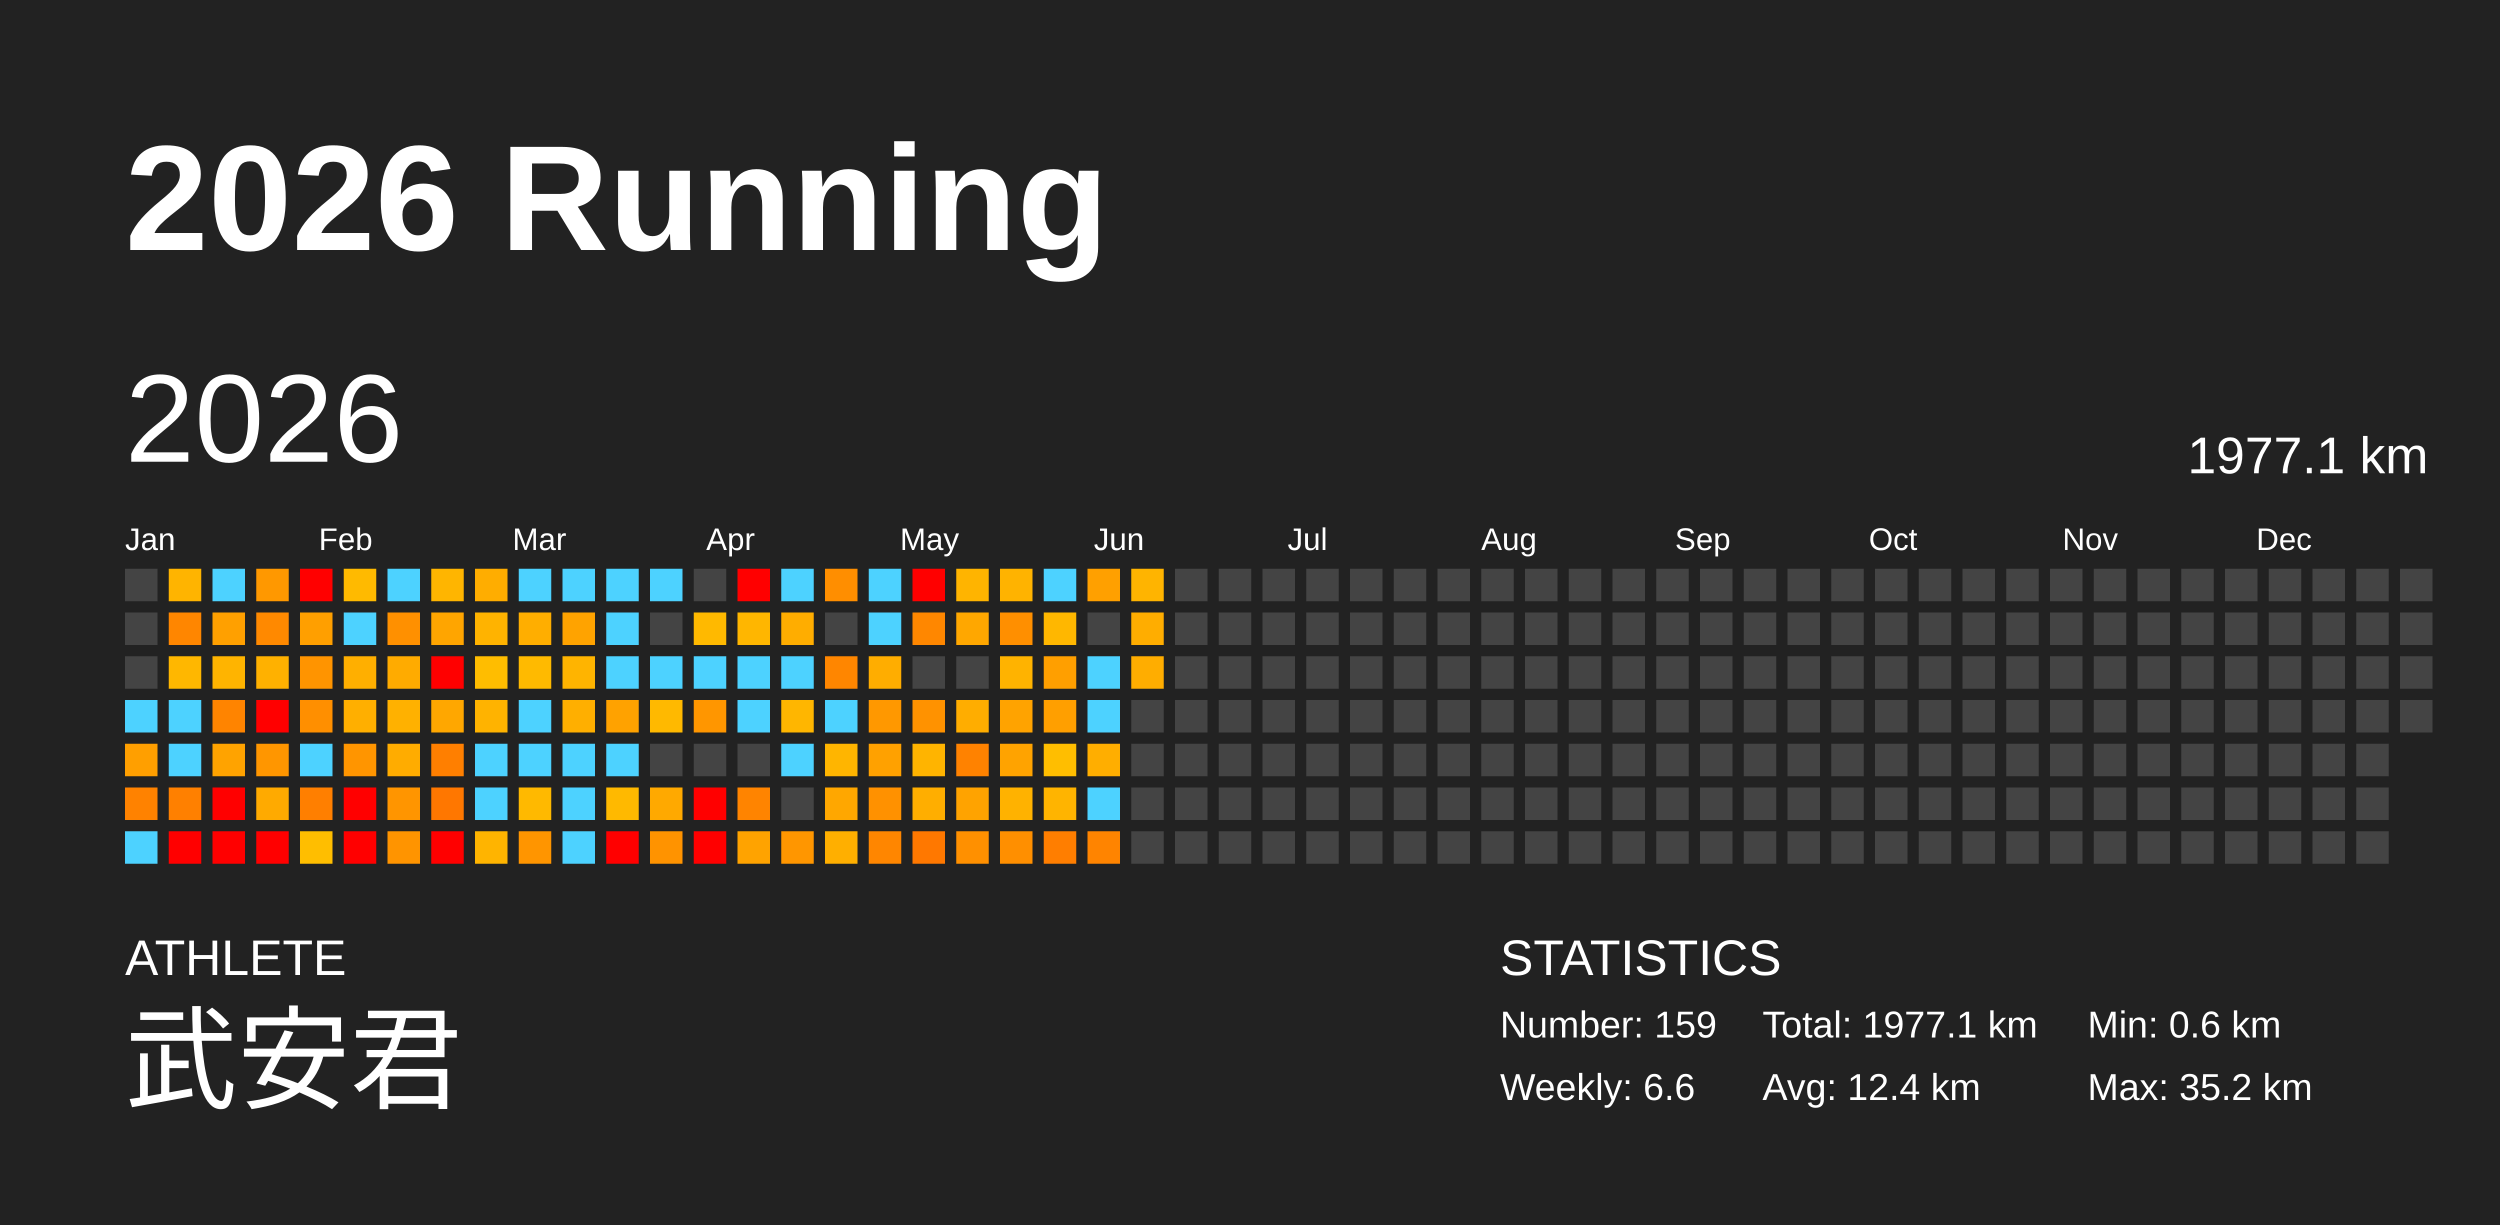
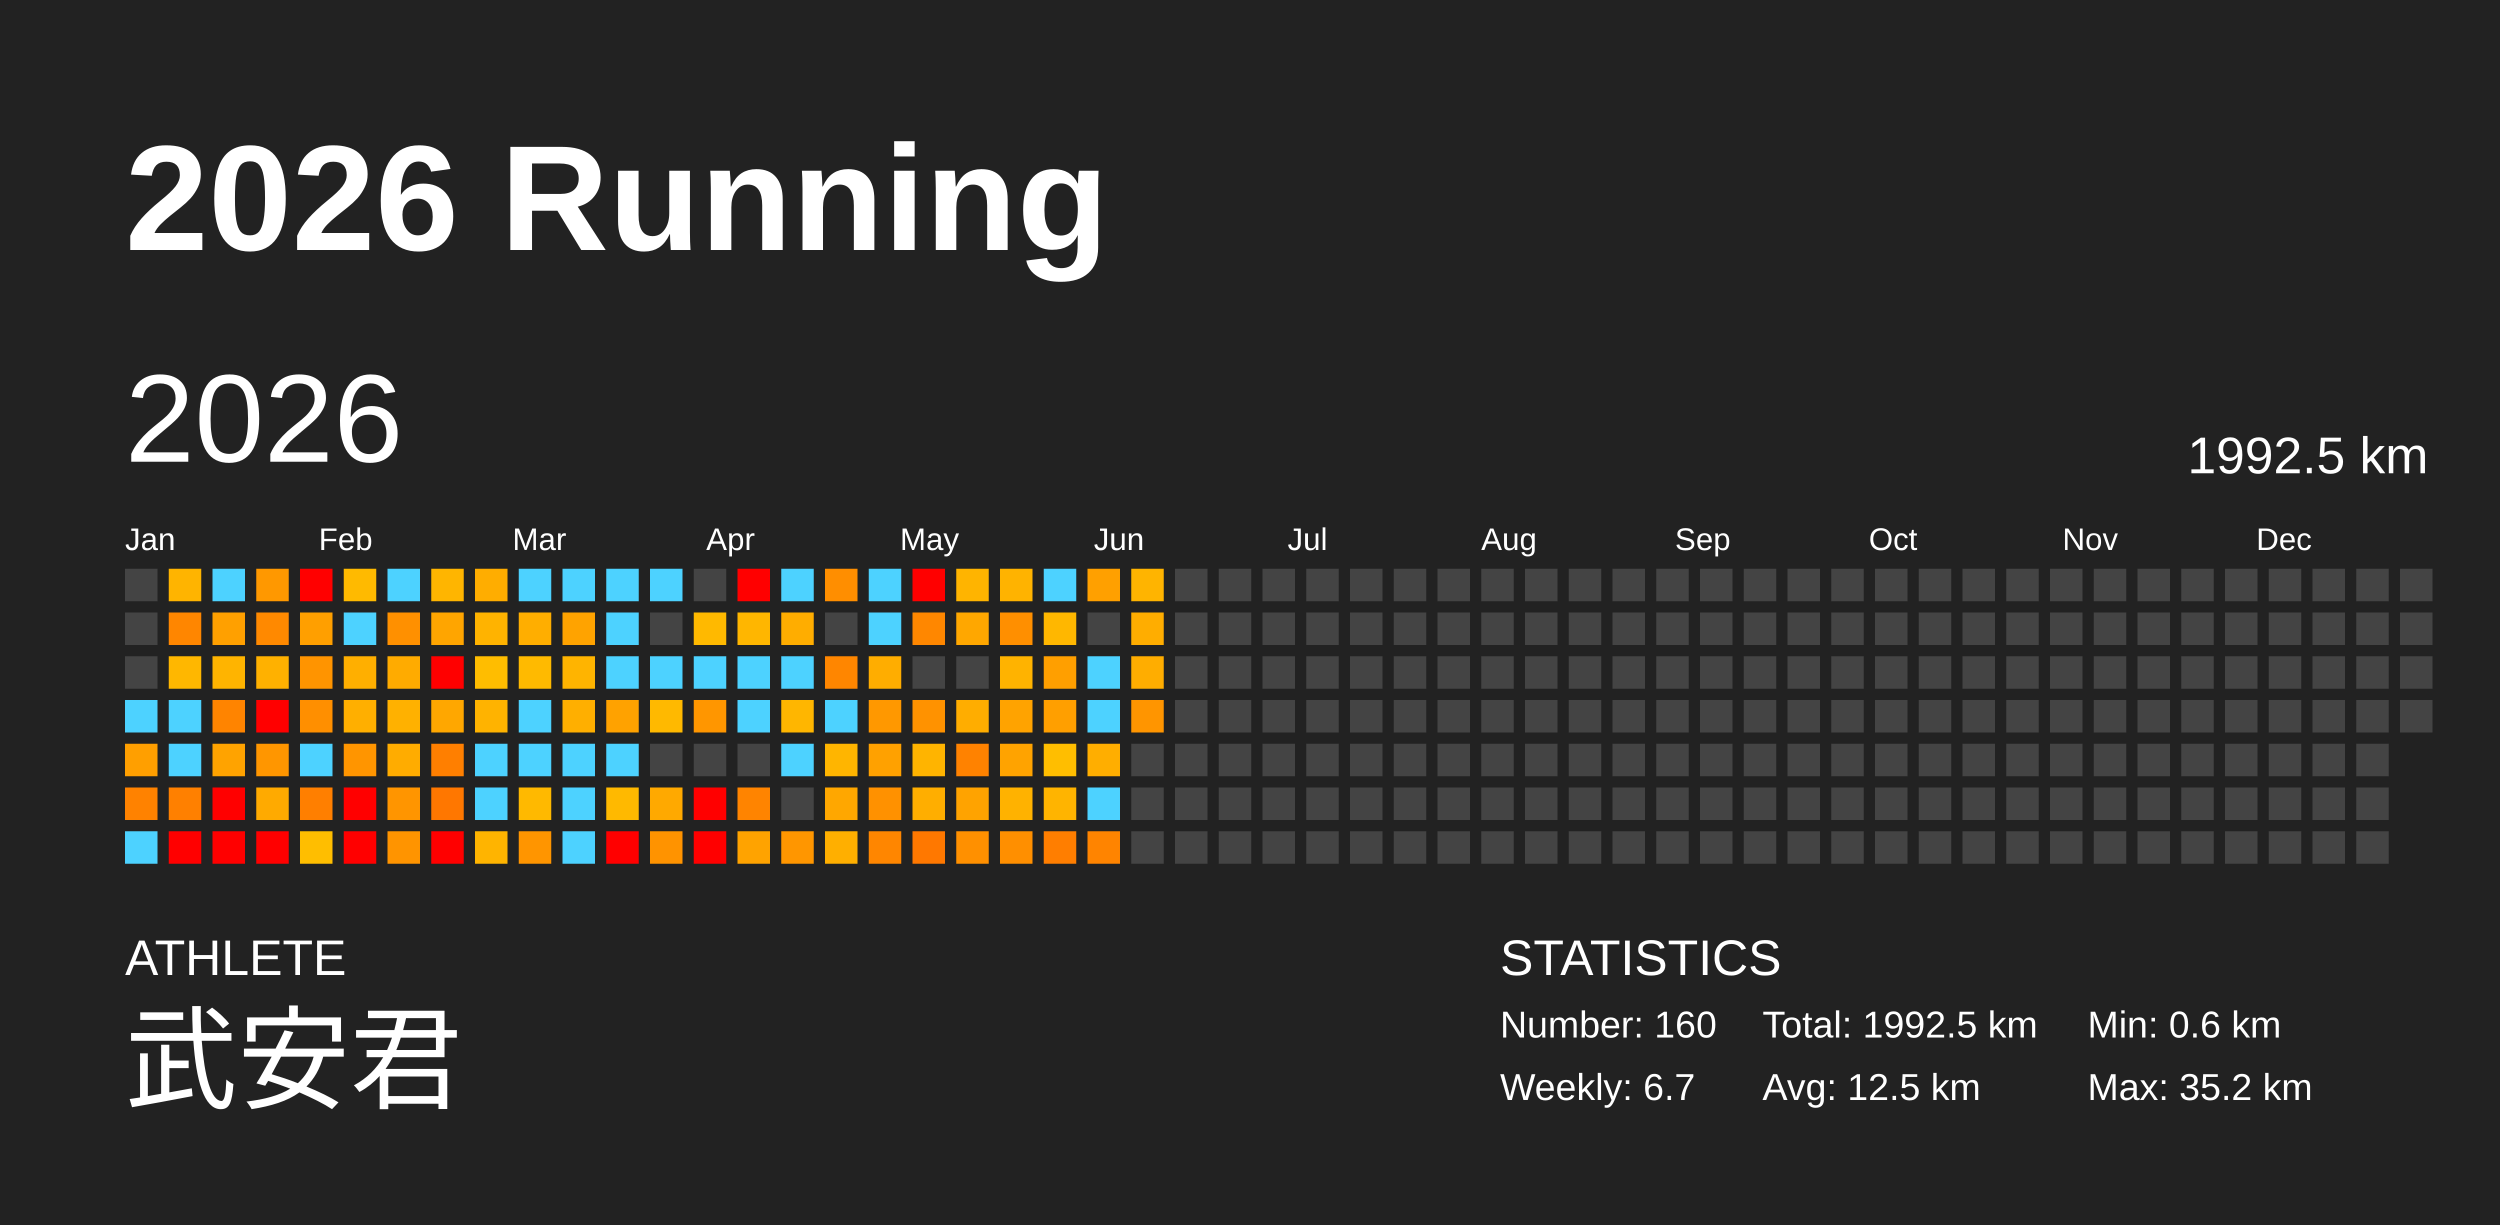
<svg xmlns="http://www.w3.org/2000/svg" baseProfile="full" height="98mm" version="1.1" viewBox="0,0,200,98" width="200mm">
  <defs />
  <rect fill="#222222" height="98" width="200" x="0" y="0" />
  <text fill="#FFFFFF" style="font-size:12px; font-family:Arial; font-weight:bold;" x="10" y="20">2026 Running</text>
  <text fill="#FFFFFF" style="font-size:4px; font-family:Arial" x="10" y="78">ATHLETE</text>
  <text fill="#FFFFFF" style="font-size:9px; font-family:Arial" x="10" y="88">武安君</text>
  <text fill="#FFFFFF" style="font-size:4px; font-family:Arial" x="120" y="78">STATISTICS</text>
-   <text fill="#FFFFFF" style="font-size:3px; font-family:Arial" x="120" y="83">Number: 159</text>
-   <text fill="#FFFFFF" style="font-size:3px; font-family:Arial" x="120" y="88">Weekly: 6.6</text>
-   <text fill="#FFFFFF" style="font-size:3px; font-family:Arial" x="141" y="83">Total: 1977.1 km</text>
-   <text fill="#FFFFFF" style="font-size:3px; font-family:Arial" x="141" y="88">Avg: 12.4 km</text>
+   <text fill="#FFFFFF" style="font-size:3px; font-family:Arial" x="120" y="83">Number: 160</text>
+   <text fill="#FFFFFF" style="font-size:3px; font-family:Arial" x="120" y="88">Weekly: 6.7</text>
+   <text fill="#FFFFFF" style="font-size:3px; font-family:Arial" x="141" y="83">Total: 1992.5 km</text>
+   <text fill="#FFFFFF" style="font-size:3px; font-family:Arial" x="141" y="88">Avg: 12.5 km</text>
  <text fill="#FFFFFF" style="font-size:3px; font-family:Arial" x="167" y="83">Min: 0.6 km</text>
  <text fill="#FFFFFF" style="font-size:3px; font-family:Arial" x="167" y="88">Max: 35.2 km</text>
  <text dominant-baseline="hanging" fill="#FFFFFF" style="font-size:10.0px; font-family:Arial;" x="10" y="30">2026</text>
-   <text dominant-baseline="hanging" fill="#FFFFFF" style="font-size:4.125px; font-family:Arial;" x="175" y="35">1977.1 km</text>
+   <text dominant-baseline="hanging" fill="#FFFFFF" style="font-size:4.125px; font-family:Arial;" x="175" y="35">1992.5 km</text>
  <text fill="#FFFFFF" style="font-size:2.5px; font-family:Arial" x="10.0" y="44">Jan</text>
  <text fill="#FFFFFF" style="font-size:2.5px; font-family:Arial" x="25.5" y="44">Feb</text>
  <text fill="#FFFFFF" style="font-size:2.5px; font-family:Arial" x="41.0" y="44">Mar</text>
  <text fill="#FFFFFF" style="font-size:2.5px; font-family:Arial" x="56.5" y="44">Apr</text>
  <text fill="#FFFFFF" style="font-size:2.5px; font-family:Arial" x="72.0" y="44">May</text>
  <text fill="#FFFFFF" style="font-size:2.5px; font-family:Arial" x="87.5" y="44">Jun</text>
  <text fill="#FFFFFF" style="font-size:2.5px; font-family:Arial" x="103.0" y="44">Jul</text>
  <text fill="#FFFFFF" style="font-size:2.5px; font-family:Arial" x="118.5" y="44">Aug</text>
  <text fill="#FFFFFF" style="font-size:2.5px; font-family:Arial" x="134.0" y="44">Sep</text>
  <text fill="#FFFFFF" style="font-size:2.5px; font-family:Arial" x="149.5" y="44">Oct</text>
  <text fill="#FFFFFF" style="font-size:2.5px; font-family:Arial" x="165.0" y="44">Nov</text>
  <text fill="#FFFFFF" style="font-size:2.5px; font-family:Arial" x="180.5" y="44">Dec</text>
  <rect fill="#444444" height="2.6" width="2.6" x="10.0" y="45.5" />
  <rect fill="#444444" height="2.6" width="2.6" x="10.0" y="49.0" />
  <rect fill="#444444" height="2.6" width="2.6" x="10.0" y="52.5" />
  <rect fill="#4dd2ff" height="2.6" width="2.6" x="10.0" y="56.0" />
  <rect fill="#ff9f00" height="2.6" width="2.6" x="10.0" y="59.5" />
  <rect fill="#ff8200" height="2.6" width="2.6" x="10.0" y="63.0" />
  <rect fill="#4dd2ff" height="2.6" width="2.6" x="10.0" y="66.5" />
  <rect fill="#ffb400" height="2.6" width="2.6" x="13.5" y="45.5" />
  <rect fill="#ff8600" height="2.6" width="2.6" x="13.5" y="49.0" />
  <rect fill="#ffb700" height="2.6" width="2.6" x="13.5" y="52.5" />
  <rect fill="#4dd2ff" height="2.6" width="2.6" x="13.5" y="56.0" />
  <rect fill="#4dd2ff" height="2.6" width="2.6" x="13.5" y="59.5" />
  <rect fill="#ff8000" height="2.6" width="2.6" x="13.5" y="63.0" />
  <rect fill="red" height="2.6" width="2.6" x="13.5" y="66.5" />
  <rect fill="#4dd2ff" height="2.6" width="2.6" x="17.0" y="45.5" />
  <rect fill="#ffa000" height="2.6" width="2.6" x="17.0" y="49.0" />
  <rect fill="#ffb400" height="2.6" width="2.6" x="17.0" y="52.5" />
  <rect fill="#ff8400" height="2.6" width="2.6" x="17.0" y="56.0" />
  <rect fill="#ffa300" height="2.6" width="2.6" x="17.0" y="59.5" />
  <rect fill="red" height="2.6" width="2.6" x="17.0" y="63.0" />
  <rect fill="red" height="2.6" width="2.6" x="17.0" y="66.5" />
  <rect fill="#ff9800" height="2.6" width="2.6" x="20.5" y="45.5" />
  <rect fill="#ff8900" height="2.6" width="2.6" x="20.5" y="49.0" />
  <rect fill="#ffb100" height="2.6" width="2.6" x="20.5" y="52.5" />
  <rect fill="red" height="2.6" width="2.6" x="20.5" y="56.0" />
  <rect fill="#ff9600" height="2.6" width="2.6" x="20.5" y="59.5" />
  <rect fill="#ffaa00" height="2.6" width="2.6" x="20.5" y="63.0" />
  <rect fill="red" height="2.6" width="2.6" x="20.5" y="66.5" />
  <rect fill="red" height="2.6" width="2.6" x="24.0" y="45.5" />
  <rect fill="#ff9f00" height="2.6" width="2.6" x="24.0" y="49.0" />
  <rect fill="#ff9400" height="2.6" width="2.6" x="24.0" y="52.5" />
  <rect fill="#ff8f00" height="2.6" width="2.6" x="24.0" y="56.0" />
  <rect fill="#4dd2ff" height="2.6" width="2.6" x="24.0" y="59.5" />
  <rect fill="#ff7f00" height="2.6" width="2.6" x="24.0" y="63.0" />
  <rect fill="#ffbe00" height="2.6" width="2.6" x="24.0" y="66.5" />
  <rect fill="#ffba00" height="2.6" width="2.6" x="27.5" y="45.5" />
  <rect fill="#4dd2ff" height="2.6" width="2.6" x="27.5" y="49.0" />
  <rect fill="#ffaf00" height="2.6" width="2.6" x="27.5" y="52.5" />
  <rect fill="#ffaf00" height="2.6" width="2.6" x="27.5" y="56.0" />
  <rect fill="#ff9500" height="2.6" width="2.6" x="27.5" y="59.5" />
  <rect fill="red" height="2.6" width="2.6" x="27.5" y="63.0" />
  <rect fill="red" height="2.6" width="2.6" x="27.5" y="66.5" />
  <rect fill="#4dd2ff" height="2.6" width="2.6" x="31.0" y="45.5" />
  <rect fill="#ff9000" height="2.6" width="2.6" x="31.0" y="49.0" />
  <rect fill="#ffab00" height="2.6" width="2.6" x="31.0" y="52.5" />
  <rect fill="#ffb100" height="2.6" width="2.6" x="31.0" y="56.0" />
  <rect fill="#ffac00" height="2.6" width="2.6" x="31.0" y="59.5" />
  <rect fill="#ff9500" height="2.6" width="2.6" x="31.0" y="63.0" />
  <rect fill="#ff9400" height="2.6" width="2.6" x="31.0" y="66.5" />
  <rect fill="#ffb500" height="2.6" width="2.6" x="34.5" y="45.5" />
  <rect fill="#ffa500" height="2.6" width="2.6" x="34.5" y="49.0" />
  <rect fill="red" height="2.6" width="2.6" x="34.5" y="52.5" />
  <rect fill="#ffa700" height="2.6" width="2.6" x="34.5" y="56.0" />
  <rect fill="#ff7f00" height="2.6" width="2.6" x="34.5" y="59.5" />
  <rect fill="#ff7700" height="2.6" width="2.6" x="34.5" y="63.0" />
  <rect fill="red" height="2.6" width="2.6" x="34.5" y="66.5" />
  <rect fill="#ffad00" height="2.6" width="2.6" x="38.0" y="45.5" />
  <rect fill="#ffb300" height="2.6" width="2.6" x="38.0" y="49.0" />
  <rect fill="#ffbd00" height="2.6" width="2.6" x="38.0" y="52.5" />
  <rect fill="#ffb300" height="2.6" width="2.6" x="38.0" y="56.0" />
  <rect fill="#4dd2ff" height="2.6" width="2.6" x="38.0" y="59.5" />
  <rect fill="#4dd2ff" height="2.6" width="2.6" x="38.0" y="63.0" />
  <rect fill="#ffb400" height="2.6" width="2.6" x="38.0" y="66.5" />
  <rect fill="#4dd2ff" height="2.6" width="2.6" x="41.5" y="45.5" />
  <rect fill="#ffae00" height="2.6" width="2.6" x="41.5" y="49.0" />
  <rect fill="#ffba00" height="2.6" width="2.6" x="41.5" y="52.5" />
  <rect fill="#4dd2ff" height="2.6" width="2.6" x="41.5" y="56.0" />
  <rect fill="#4dd2ff" height="2.6" width="2.6" x="41.5" y="59.5" />
  <rect fill="#ffb900" height="2.6" width="2.6" x="41.5" y="63.0" />
  <rect fill="#ff9500" height="2.6" width="2.6" x="41.5" y="66.5" />
  <rect fill="#4dd2ff" height="2.6" width="2.6" x="45.0" y="45.5" />
  <rect fill="#ffa300" height="2.6" width="2.6" x="45.0" y="49.0" />
  <rect fill="#ffb400" height="2.6" width="2.6" x="45.0" y="52.5" />
  <rect fill="#ffaf00" height="2.6" width="2.6" x="45.0" y="56.0" />
  <rect fill="#4dd2ff" height="2.6" width="2.6" x="45.0" y="59.5" />
  <rect fill="#4dd2ff" height="2.6" width="2.6" x="45.0" y="63.0" />
  <rect fill="#4dd2ff" height="2.6" width="2.6" x="45.0" y="66.5" />
  <rect fill="#4dd2ff" height="2.6" width="2.6" x="48.5" y="45.5" />
  <rect fill="#4dd2ff" height="2.6" width="2.6" x="48.5" y="49.0" />
  <rect fill="#4dd2ff" height="2.6" width="2.6" x="48.5" y="52.5" />
  <rect fill="#ffa200" height="2.6" width="2.6" x="48.5" y="56.0" />
  <rect fill="#4dd2ff" height="2.6" width="2.6" x="48.5" y="59.5" />
  <rect fill="#ffb900" height="2.6" width="2.6" x="48.5" y="63.0" />
  <rect fill="red" height="2.6" width="2.6" x="48.5" y="66.5" />
  <rect fill="#4dd2ff" height="2.6" width="2.6" x="52.0" y="45.5" />
  <rect fill="#444444" height="2.6" width="2.6" x="52.0" y="49.0" />
  <rect fill="#4dd2ff" height="2.6" width="2.6" x="52.0" y="52.5" />
  <rect fill="#ffb900" height="2.6" width="2.6" x="52.0" y="56.0" />
  <rect fill="#444444" height="2.6" width="2.6" x="52.0" y="59.5" />
  <rect fill="#ffa900" height="2.6" width="2.6" x="52.0" y="63.0" />
  <rect fill="#ff9300" height="2.6" width="2.6" x="52.0" y="66.5" />
  <rect fill="#444444" height="2.6" width="2.6" x="55.5" y="45.5" />
  <rect fill="#ffb900" height="2.6" width="2.6" x="55.5" y="49.0" />
  <rect fill="#4dd2ff" height="2.6" width="2.6" x="55.5" y="52.5" />
  <rect fill="#ff9600" height="2.6" width="2.6" x="55.5" y="56.0" />
  <rect fill="#444444" height="2.6" width="2.6" x="55.5" y="59.5" />
  <rect fill="red" height="2.6" width="2.6" x="55.5" y="63.0" />
  <rect fill="red" height="2.6" width="2.6" x="55.5" y="66.5" />
  <rect fill="red" height="2.6" width="2.6" x="59.0" y="45.5" />
  <rect fill="#ffb600" height="2.6" width="2.6" x="59.0" y="49.0" />
  <rect fill="#4dd2ff" height="2.6" width="2.6" x="59.0" y="52.5" />
  <rect fill="#4dd2ff" height="2.6" width="2.6" x="59.0" y="56.0" />
  <rect fill="#444444" height="2.6" width="2.6" x="59.0" y="59.5" />
  <rect fill="#ff8400" height="2.6" width="2.6" x="59.0" y="63.0" />
  <rect fill="#ffa300" height="2.6" width="2.6" x="59.0" y="66.5" />
  <rect fill="#4dd2ff" height="2.6" width="2.6" x="62.5" y="45.5" />
  <rect fill="#ffad00" height="2.6" width="2.6" x="62.5" y="49.0" />
  <rect fill="#4dd2ff" height="2.6" width="2.6" x="62.5" y="52.5" />
  <rect fill="#ffb600" height="2.6" width="2.6" x="62.5" y="56.0" />
  <rect fill="#4dd2ff" height="2.6" width="2.6" x="62.5" y="59.5" />
  <rect fill="#444444" height="2.6" width="2.6" x="62.5" y="63.0" />
  <rect fill="#ff9600" height="2.6" width="2.6" x="62.5" y="66.5" />
  <rect fill="#ff8e00" height="2.6" width="2.6" x="66.0" y="45.5" />
  <rect fill="#444444" height="2.6" width="2.6" x="66.0" y="49.0" />
  <rect fill="#ff8600" height="2.6" width="2.6" x="66.0" y="52.5" />
  <rect fill="#4dd2ff" height="2.6" width="2.6" x="66.0" y="56.0" />
  <rect fill="#ffb500" height="2.6" width="2.6" x="66.0" y="59.5" />
  <rect fill="#ffa700" height="2.6" width="2.6" x="66.0" y="63.0" />
  <rect fill="#ffaf00" height="2.6" width="2.6" x="66.0" y="66.5" />
  <rect fill="#4dd2ff" height="2.6" width="2.6" x="69.5" y="45.5" />
  <rect fill="#4dd2ff" height="2.6" width="2.6" x="69.5" y="49.0" />
  <rect fill="#ffad00" height="2.6" width="2.6" x="69.5" y="52.5" />
  <rect fill="#ff9800" height="2.6" width="2.6" x="69.5" y="56.0" />
  <rect fill="#ffa100" height="2.6" width="2.6" x="69.5" y="59.5" />
  <rect fill="#ff9100" height="2.6" width="2.6" x="69.5" y="63.0" />
  <rect fill="#ff8600" height="2.6" width="2.6" x="69.5" y="66.5" />
  <rect fill="red" height="2.6" width="2.6" x="73.0" y="45.5" />
  <rect fill="#ff8700" height="2.6" width="2.6" x="73.0" y="49.0" />
  <rect fill="#444444" height="2.6" width="2.6" x="73.0" y="52.5" />
  <rect fill="#ff9200" height="2.6" width="2.6" x="73.0" y="56.0" />
  <rect fill="#ffb400" height="2.6" width="2.6" x="73.0" y="59.5" />
  <rect fill="#ffae00" height="2.6" width="2.6" x="73.0" y="63.0" />
  <rect fill="#ff7800" height="2.6" width="2.6" x="73.0" y="66.5" />
  <rect fill="#ffb400" height="2.6" width="2.6" x="76.5" y="45.5" />
  <rect fill="#ffa700" height="2.6" width="2.6" x="76.5" y="49.0" />
  <rect fill="#444444" height="2.6" width="2.6" x="76.5" y="52.5" />
  <rect fill="#ffad00" height="2.6" width="2.6" x="76.5" y="56.0" />
  <rect fill="#ff8200" height="2.6" width="2.6" x="76.5" y="59.5" />
  <rect fill="#ffa300" height="2.6" width="2.6" x="76.5" y="63.0" />
  <rect fill="#ff9000" height="2.6" width="2.6" x="76.5" y="66.5" />
  <rect fill="#ffb300" height="2.6" width="2.6" x="80.0" y="45.5" />
  <rect fill="#ff8f00" height="2.6" width="2.6" x="80.0" y="49.0" />
  <rect fill="#ffb300" height="2.6" width="2.6" x="80.0" y="52.5" />
  <rect fill="#ffa300" height="2.6" width="2.6" x="80.0" y="56.0" />
  <rect fill="#ffa300" height="2.6" width="2.6" x="80.0" y="59.5" />
  <rect fill="#ffb200" height="2.6" width="2.6" x="80.0" y="63.0" />
  <rect fill="#ff8f00" height="2.6" width="2.6" x="80.0" y="66.5" />
  <rect fill="#4dd2ff" height="2.6" width="2.6" x="83.5" y="45.5" />
  <rect fill="#ffb700" height="2.6" width="2.6" x="83.5" y="49.0" />
  <rect fill="#ff9f00" height="2.6" width="2.6" x="83.5" y="52.5" />
  <rect fill="#ff9f00" height="2.6" width="2.6" x="83.5" y="56.0" />
  <rect fill="#ffbe00" height="2.6" width="2.6" x="83.5" y="59.5" />
  <rect fill="#ffb400" height="2.6" width="2.6" x="83.5" y="63.0" />
  <rect fill="#ff7e00" height="2.6" width="2.6" x="83.5" y="66.5" />
  <rect fill="#ffa000" height="2.6" width="2.6" x="87.0" y="45.5" />
  <rect fill="#444444" height="2.6" width="2.6" x="87.0" y="49.0" />
  <rect fill="#4dd2ff" height="2.6" width="2.6" x="87.0" y="52.5" />
  <rect fill="#4dd2ff" height="2.6" width="2.6" x="87.0" y="56.0" />
  <rect fill="#ffae00" height="2.6" width="2.6" x="87.0" y="59.5" />
  <rect fill="#4dd2ff" height="2.6" width="2.6" x="87.0" y="63.0" />
  <rect fill="#ff8400" height="2.6" width="2.6" x="87.0" y="66.5" />
  <rect fill="#ffb400" height="2.6" width="2.6" x="90.5" y="45.5" />
  <rect fill="#ffad00" height="2.6" width="2.6" x="90.5" y="49.0" />
  <rect fill="#ffad00" height="2.6" width="2.6" x="90.5" y="52.5" />
-   <rect fill="#444444" height="2.6" width="2.6" x="90.5" y="56.0" />
+   <rect fill="#ff9500" height="2.6" width="2.6" x="90.5" y="56.0" />
  <rect fill="#444444" height="2.6" width="2.6" x="90.5" y="59.5" />
  <rect fill="#444444" height="2.6" width="2.6" x="90.5" y="63.0" />
  <rect fill="#444444" height="2.6" width="2.6" x="90.5" y="66.5" />
  <rect fill="#444444" height="2.6" width="2.6" x="94.0" y="45.5" />
  <rect fill="#444444" height="2.6" width="2.6" x="94.0" y="49.0" />
  <rect fill="#444444" height="2.6" width="2.6" x="94.0" y="52.5" />
  <rect fill="#444444" height="2.6" width="2.6" x="94.0" y="56.0" />
  <rect fill="#444444" height="2.6" width="2.6" x="94.0" y="59.5" />
  <rect fill="#444444" height="2.6" width="2.6" x="94.0" y="63.0" />
  <rect fill="#444444" height="2.6" width="2.6" x="94.0" y="66.5" />
  <rect fill="#444444" height="2.6" width="2.6" x="97.5" y="45.5" />
  <rect fill="#444444" height="2.6" width="2.6" x="97.5" y="49.0" />
  <rect fill="#444444" height="2.6" width="2.6" x="97.5" y="52.5" />
  <rect fill="#444444" height="2.6" width="2.6" x="97.5" y="56.0" />
  <rect fill="#444444" height="2.6" width="2.6" x="97.5" y="59.5" />
  <rect fill="#444444" height="2.6" width="2.6" x="97.5" y="63.0" />
  <rect fill="#444444" height="2.6" width="2.6" x="97.5" y="66.5" />
  <rect fill="#444444" height="2.6" width="2.6" x="101.0" y="45.5" />
  <rect fill="#444444" height="2.6" width="2.6" x="101.0" y="49.0" />
  <rect fill="#444444" height="2.6" width="2.6" x="101.0" y="52.5" />
  <rect fill="#444444" height="2.6" width="2.6" x="101.0" y="56.0" />
  <rect fill="#444444" height="2.6" width="2.6" x="101.0" y="59.5" />
  <rect fill="#444444" height="2.6" width="2.6" x="101.0" y="63.0" />
  <rect fill="#444444" height="2.6" width="2.6" x="101.0" y="66.5" />
  <rect fill="#444444" height="2.6" width="2.6" x="104.5" y="45.5" />
  <rect fill="#444444" height="2.6" width="2.6" x="104.5" y="49.0" />
  <rect fill="#444444" height="2.6" width="2.6" x="104.5" y="52.5" />
  <rect fill="#444444" height="2.6" width="2.6" x="104.5" y="56.0" />
  <rect fill="#444444" height="2.6" width="2.6" x="104.5" y="59.5" />
  <rect fill="#444444" height="2.6" width="2.6" x="104.5" y="63.0" />
  <rect fill="#444444" height="2.6" width="2.6" x="104.5" y="66.5" />
  <rect fill="#444444" height="2.6" width="2.6" x="108.0" y="45.5" />
  <rect fill="#444444" height="2.6" width="2.6" x="108.0" y="49.0" />
  <rect fill="#444444" height="2.6" width="2.6" x="108.0" y="52.5" />
  <rect fill="#444444" height="2.6" width="2.6" x="108.0" y="56.0" />
  <rect fill="#444444" height="2.6" width="2.6" x="108.0" y="59.5" />
  <rect fill="#444444" height="2.6" width="2.6" x="108.0" y="63.0" />
  <rect fill="#444444" height="2.6" width="2.6" x="108.0" y="66.5" />
  <rect fill="#444444" height="2.6" width="2.6" x="111.5" y="45.5" />
  <rect fill="#444444" height="2.6" width="2.6" x="111.5" y="49.0" />
  <rect fill="#444444" height="2.6" width="2.6" x="111.5" y="52.5" />
  <rect fill="#444444" height="2.6" width="2.6" x="111.5" y="56.0" />
  <rect fill="#444444" height="2.6" width="2.6" x="111.5" y="59.5" />
  <rect fill="#444444" height="2.6" width="2.6" x="111.5" y="63.0" />
  <rect fill="#444444" height="2.6" width="2.6" x="111.5" y="66.5" />
  <rect fill="#444444" height="2.6" width="2.6" x="115.0" y="45.5" />
  <rect fill="#444444" height="2.6" width="2.6" x="115.0" y="49.0" />
  <rect fill="#444444" height="2.6" width="2.6" x="115.0" y="52.5" />
  <rect fill="#444444" height="2.6" width="2.6" x="115.0" y="56.0" />
  <rect fill="#444444" height="2.6" width="2.6" x="115.0" y="59.5" />
  <rect fill="#444444" height="2.6" width="2.6" x="115.0" y="63.0" />
  <rect fill="#444444" height="2.6" width="2.6" x="115.0" y="66.5" />
  <rect fill="#444444" height="2.6" width="2.6" x="118.5" y="45.5" />
  <rect fill="#444444" height="2.6" width="2.6" x="118.5" y="49.0" />
  <rect fill="#444444" height="2.6" width="2.6" x="118.5" y="52.5" />
  <rect fill="#444444" height="2.6" width="2.6" x="118.5" y="56.0" />
  <rect fill="#444444" height="2.6" width="2.6" x="118.5" y="59.5" />
  <rect fill="#444444" height="2.6" width="2.6" x="118.5" y="63.0" />
  <rect fill="#444444" height="2.6" width="2.6" x="118.5" y="66.5" />
  <rect fill="#444444" height="2.6" width="2.6" x="122.0" y="45.5" />
  <rect fill="#444444" height="2.6" width="2.6" x="122.0" y="49.0" />
  <rect fill="#444444" height="2.6" width="2.6" x="122.0" y="52.5" />
  <rect fill="#444444" height="2.6" width="2.6" x="122.0" y="56.0" />
  <rect fill="#444444" height="2.6" width="2.6" x="122.0" y="59.5" />
  <rect fill="#444444" height="2.6" width="2.6" x="122.0" y="63.0" />
  <rect fill="#444444" height="2.6" width="2.6" x="122.0" y="66.5" />
  <rect fill="#444444" height="2.6" width="2.6" x="125.5" y="45.5" />
  <rect fill="#444444" height="2.6" width="2.6" x="125.5" y="49.0" />
  <rect fill="#444444" height="2.6" width="2.6" x="125.5" y="52.5" />
  <rect fill="#444444" height="2.6" width="2.6" x="125.5" y="56.0" />
  <rect fill="#444444" height="2.6" width="2.6" x="125.5" y="59.5" />
  <rect fill="#444444" height="2.6" width="2.6" x="125.5" y="63.0" />
  <rect fill="#444444" height="2.6" width="2.6" x="125.5" y="66.5" />
  <rect fill="#444444" height="2.6" width="2.6" x="129.0" y="45.5" />
  <rect fill="#444444" height="2.6" width="2.6" x="129.0" y="49.0" />
  <rect fill="#444444" height="2.6" width="2.6" x="129.0" y="52.5" />
  <rect fill="#444444" height="2.6" width="2.6" x="129.0" y="56.0" />
  <rect fill="#444444" height="2.6" width="2.6" x="129.0" y="59.5" />
  <rect fill="#444444" height="2.6" width="2.6" x="129.0" y="63.0" />
  <rect fill="#444444" height="2.6" width="2.6" x="129.0" y="66.5" />
  <rect fill="#444444" height="2.6" width="2.6" x="132.5" y="45.5" />
  <rect fill="#444444" height="2.6" width="2.6" x="132.5" y="49.0" />
  <rect fill="#444444" height="2.6" width="2.6" x="132.5" y="52.5" />
  <rect fill="#444444" height="2.6" width="2.6" x="132.5" y="56.0" />
  <rect fill="#444444" height="2.6" width="2.6" x="132.5" y="59.5" />
  <rect fill="#444444" height="2.6" width="2.6" x="132.5" y="63.0" />
  <rect fill="#444444" height="2.6" width="2.6" x="132.5" y="66.5" />
  <rect fill="#444444" height="2.6" width="2.6" x="136.0" y="45.5" />
  <rect fill="#444444" height="2.6" width="2.6" x="136.0" y="49.0" />
  <rect fill="#444444" height="2.6" width="2.6" x="136.0" y="52.5" />
  <rect fill="#444444" height="2.6" width="2.6" x="136.0" y="56.0" />
  <rect fill="#444444" height="2.6" width="2.6" x="136.0" y="59.5" />
  <rect fill="#444444" height="2.6" width="2.6" x="136.0" y="63.0" />
  <rect fill="#444444" height="2.6" width="2.6" x="136.0" y="66.5" />
  <rect fill="#444444" height="2.6" width="2.6" x="139.5" y="45.5" />
  <rect fill="#444444" height="2.6" width="2.6" x="139.5" y="49.0" />
  <rect fill="#444444" height="2.6" width="2.6" x="139.5" y="52.5" />
  <rect fill="#444444" height="2.6" width="2.6" x="139.5" y="56.0" />
  <rect fill="#444444" height="2.6" width="2.6" x="139.5" y="59.5" />
  <rect fill="#444444" height="2.6" width="2.6" x="139.5" y="63.0" />
  <rect fill="#444444" height="2.6" width="2.6" x="139.5" y="66.5" />
  <rect fill="#444444" height="2.6" width="2.6" x="143.0" y="45.5" />
  <rect fill="#444444" height="2.6" width="2.6" x="143.0" y="49.0" />
  <rect fill="#444444" height="2.6" width="2.6" x="143.0" y="52.5" />
  <rect fill="#444444" height="2.6" width="2.6" x="143.0" y="56.0" />
  <rect fill="#444444" height="2.6" width="2.6" x="143.0" y="59.5" />
  <rect fill="#444444" height="2.6" width="2.6" x="143.0" y="63.0" />
  <rect fill="#444444" height="2.6" width="2.6" x="143.0" y="66.5" />
  <rect fill="#444444" height="2.6" width="2.6" x="146.5" y="45.5" />
  <rect fill="#444444" height="2.6" width="2.6" x="146.5" y="49.0" />
  <rect fill="#444444" height="2.6" width="2.6" x="146.5" y="52.5" />
  <rect fill="#444444" height="2.6" width="2.6" x="146.5" y="56.0" />
  <rect fill="#444444" height="2.6" width="2.6" x="146.5" y="59.5" />
  <rect fill="#444444" height="2.6" width="2.6" x="146.5" y="63.0" />
  <rect fill="#444444" height="2.6" width="2.6" x="146.5" y="66.5" />
  <rect fill="#444444" height="2.6" width="2.6" x="150.0" y="45.5" />
  <rect fill="#444444" height="2.6" width="2.6" x="150.0" y="49.0" />
  <rect fill="#444444" height="2.6" width="2.6" x="150.0" y="52.5" />
  <rect fill="#444444" height="2.6" width="2.6" x="150.0" y="56.0" />
  <rect fill="#444444" height="2.6" width="2.6" x="150.0" y="59.5" />
  <rect fill="#444444" height="2.6" width="2.6" x="150.0" y="63.0" />
  <rect fill="#444444" height="2.6" width="2.6" x="150.0" y="66.5" />
  <rect fill="#444444" height="2.6" width="2.6" x="153.5" y="45.5" />
  <rect fill="#444444" height="2.6" width="2.6" x="153.5" y="49.0" />
  <rect fill="#444444" height="2.6" width="2.6" x="153.5" y="52.5" />
  <rect fill="#444444" height="2.6" width="2.6" x="153.5" y="56.0" />
  <rect fill="#444444" height="2.6" width="2.6" x="153.5" y="59.5" />
  <rect fill="#444444" height="2.6" width="2.6" x="153.5" y="63.0" />
  <rect fill="#444444" height="2.6" width="2.6" x="153.5" y="66.5" />
  <rect fill="#444444" height="2.6" width="2.6" x="157.0" y="45.5" />
  <rect fill="#444444" height="2.6" width="2.6" x="157.0" y="49.0" />
  <rect fill="#444444" height="2.6" width="2.6" x="157.0" y="52.5" />
  <rect fill="#444444" height="2.6" width="2.6" x="157.0" y="56.0" />
  <rect fill="#444444" height="2.6" width="2.6" x="157.0" y="59.5" />
  <rect fill="#444444" height="2.6" width="2.6" x="157.0" y="63.0" />
  <rect fill="#444444" height="2.6" width="2.6" x="157.0" y="66.5" />
  <rect fill="#444444" height="2.6" width="2.6" x="160.5" y="45.5" />
  <rect fill="#444444" height="2.6" width="2.6" x="160.5" y="49.0" />
  <rect fill="#444444" height="2.6" width="2.6" x="160.5" y="52.5" />
  <rect fill="#444444" height="2.6" width="2.6" x="160.5" y="56.0" />
  <rect fill="#444444" height="2.6" width="2.6" x="160.5" y="59.5" />
  <rect fill="#444444" height="2.6" width="2.6" x="160.5" y="63.0" />
  <rect fill="#444444" height="2.6" width="2.6" x="160.5" y="66.5" />
  <rect fill="#444444" height="2.6" width="2.6" x="164.0" y="45.5" />
  <rect fill="#444444" height="2.6" width="2.6" x="164.0" y="49.0" />
  <rect fill="#444444" height="2.6" width="2.6" x="164.0" y="52.5" />
  <rect fill="#444444" height="2.6" width="2.6" x="164.0" y="56.0" />
  <rect fill="#444444" height="2.6" width="2.6" x="164.0" y="59.5" />
  <rect fill="#444444" height="2.6" width="2.6" x="164.0" y="63.0" />
  <rect fill="#444444" height="2.6" width="2.6" x="164.0" y="66.5" />
  <rect fill="#444444" height="2.6" width="2.6" x="167.5" y="45.5" />
  <rect fill="#444444" height="2.6" width="2.6" x="167.5" y="49.0" />
  <rect fill="#444444" height="2.6" width="2.6" x="167.5" y="52.5" />
  <rect fill="#444444" height="2.6" width="2.6" x="167.5" y="56.0" />
  <rect fill="#444444" height="2.6" width="2.6" x="167.5" y="59.5" />
  <rect fill="#444444" height="2.6" width="2.6" x="167.5" y="63.0" />
  <rect fill="#444444" height="2.6" width="2.6" x="167.5" y="66.5" />
  <rect fill="#444444" height="2.6" width="2.6" x="171.0" y="45.5" />
  <rect fill="#444444" height="2.6" width="2.6" x="171.0" y="49.0" />
  <rect fill="#444444" height="2.6" width="2.6" x="171.0" y="52.5" />
  <rect fill="#444444" height="2.6" width="2.6" x="171.0" y="56.0" />
  <rect fill="#444444" height="2.6" width="2.6" x="171.0" y="59.5" />
  <rect fill="#444444" height="2.6" width="2.6" x="171.0" y="63.0" />
  <rect fill="#444444" height="2.6" width="2.6" x="171.0" y="66.5" />
  <rect fill="#444444" height="2.6" width="2.6" x="174.5" y="45.5" />
  <rect fill="#444444" height="2.6" width="2.6" x="174.5" y="49.0" />
  <rect fill="#444444" height="2.6" width="2.6" x="174.5" y="52.5" />
  <rect fill="#444444" height="2.6" width="2.6" x="174.5" y="56.0" />
  <rect fill="#444444" height="2.6" width="2.6" x="174.5" y="59.5" />
  <rect fill="#444444" height="2.6" width="2.6" x="174.5" y="63.0" />
  <rect fill="#444444" height="2.6" width="2.6" x="174.5" y="66.5" />
  <rect fill="#444444" height="2.6" width="2.6" x="178.0" y="45.5" />
  <rect fill="#444444" height="2.6" width="2.6" x="178.0" y="49.0" />
  <rect fill="#444444" height="2.6" width="2.6" x="178.0" y="52.5" />
  <rect fill="#444444" height="2.6" width="2.6" x="178.0" y="56.0" />
  <rect fill="#444444" height="2.6" width="2.6" x="178.0" y="59.5" />
  <rect fill="#444444" height="2.6" width="2.6" x="178.0" y="63.0" />
  <rect fill="#444444" height="2.6" width="2.6" x="178.0" y="66.5" />
  <rect fill="#444444" height="2.6" width="2.6" x="181.5" y="45.5" />
  <rect fill="#444444" height="2.6" width="2.6" x="181.5" y="49.0" />
  <rect fill="#444444" height="2.6" width="2.6" x="181.5" y="52.5" />
  <rect fill="#444444" height="2.6" width="2.6" x="181.5" y="56.0" />
  <rect fill="#444444" height="2.6" width="2.6" x="181.5" y="59.5" />
  <rect fill="#444444" height="2.6" width="2.6" x="181.5" y="63.0" />
  <rect fill="#444444" height="2.6" width="2.6" x="181.5" y="66.5" />
  <rect fill="#444444" height="2.6" width="2.6" x="185.0" y="45.5" />
  <rect fill="#444444" height="2.6" width="2.6" x="185.0" y="49.0" />
  <rect fill="#444444" height="2.6" width="2.6" x="185.0" y="52.5" />
  <rect fill="#444444" height="2.6" width="2.6" x="185.0" y="56.0" />
  <rect fill="#444444" height="2.6" width="2.6" x="185.0" y="59.5" />
  <rect fill="#444444" height="2.6" width="2.6" x="185.0" y="63.0" />
  <rect fill="#444444" height="2.6" width="2.6" x="185.0" y="66.5" />
  <rect fill="#444444" height="2.6" width="2.6" x="188.5" y="45.5" />
  <rect fill="#444444" height="2.6" width="2.6" x="188.5" y="49.0" />
  <rect fill="#444444" height="2.6" width="2.6" x="188.5" y="52.5" />
  <rect fill="#444444" height="2.6" width="2.6" x="188.5" y="56.0" />
  <rect fill="#444444" height="2.6" width="2.6" x="188.5" y="59.5" />
  <rect fill="#444444" height="2.6" width="2.6" x="188.5" y="63.0" />
  <rect fill="#444444" height="2.6" width="2.6" x="188.5" y="66.5" />
  <rect fill="#444444" height="2.6" width="2.6" x="192.0" y="45.5" />
  <rect fill="#444444" height="2.6" width="2.6" x="192.0" y="49.0" />
  <rect fill="#444444" height="2.6" width="2.6" x="192.0" y="52.5" />
  <rect fill="#444444" height="2.6" width="2.6" x="192.0" y="56.0" />
</svg>
